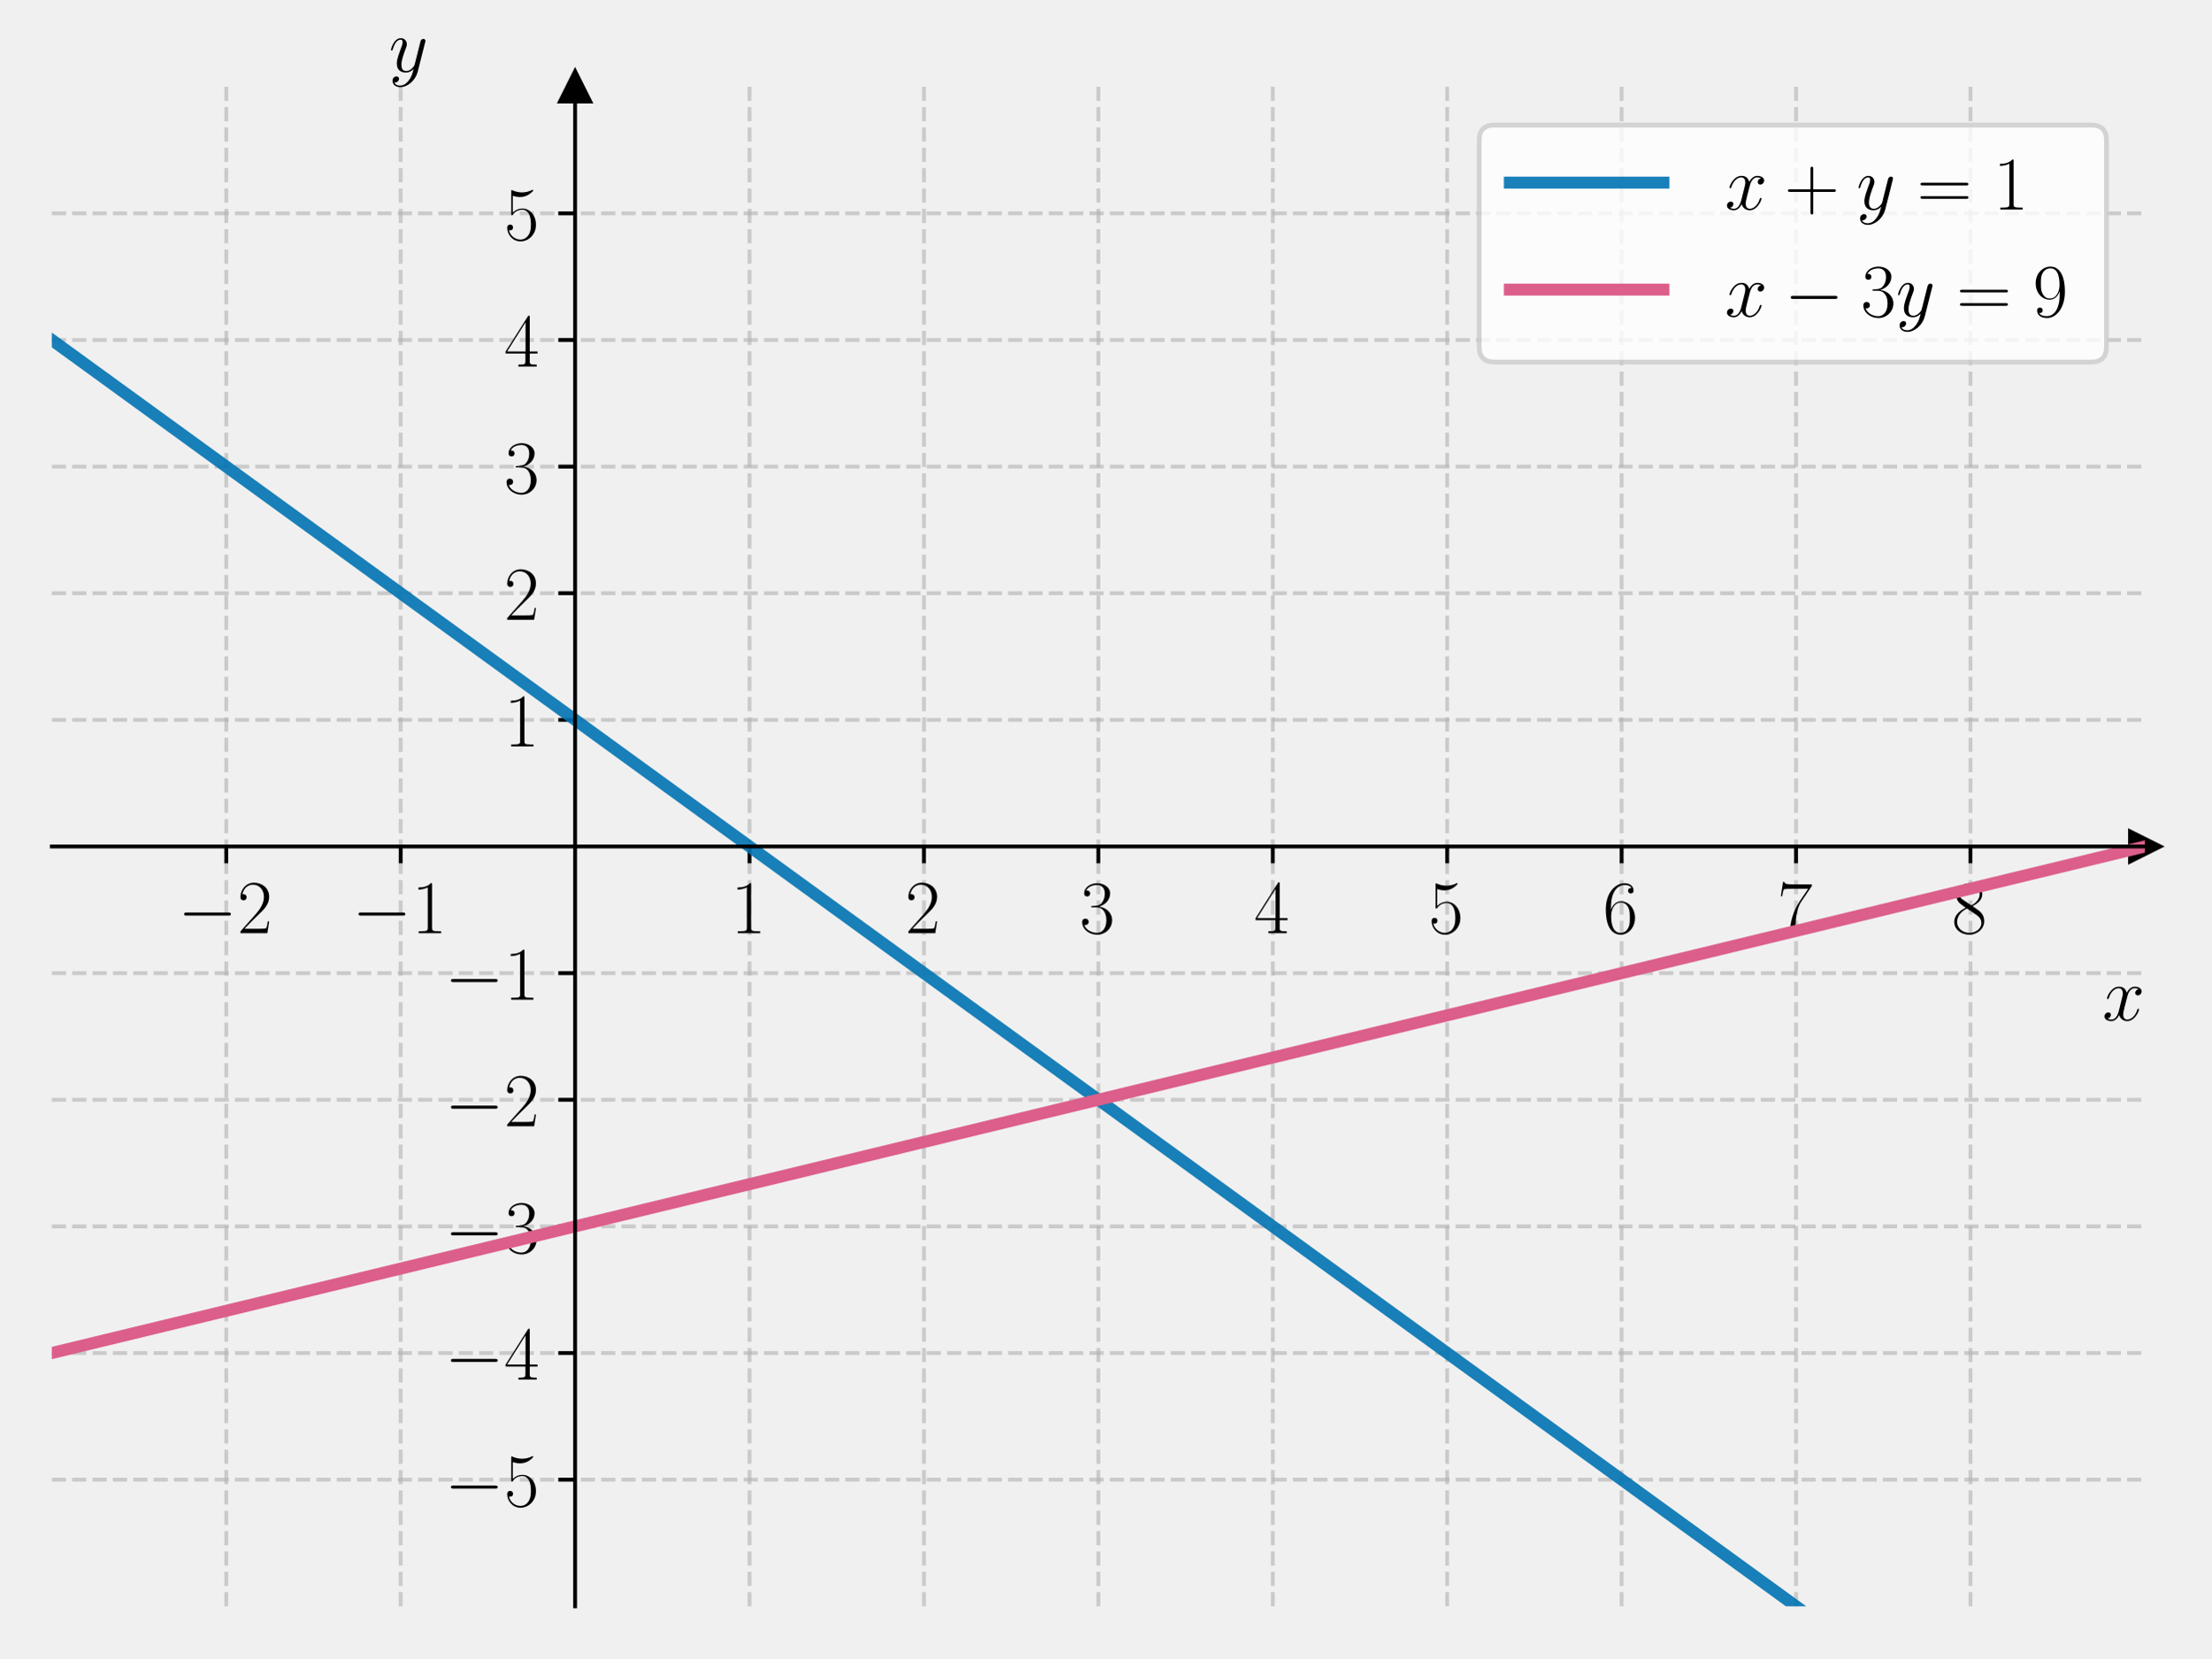
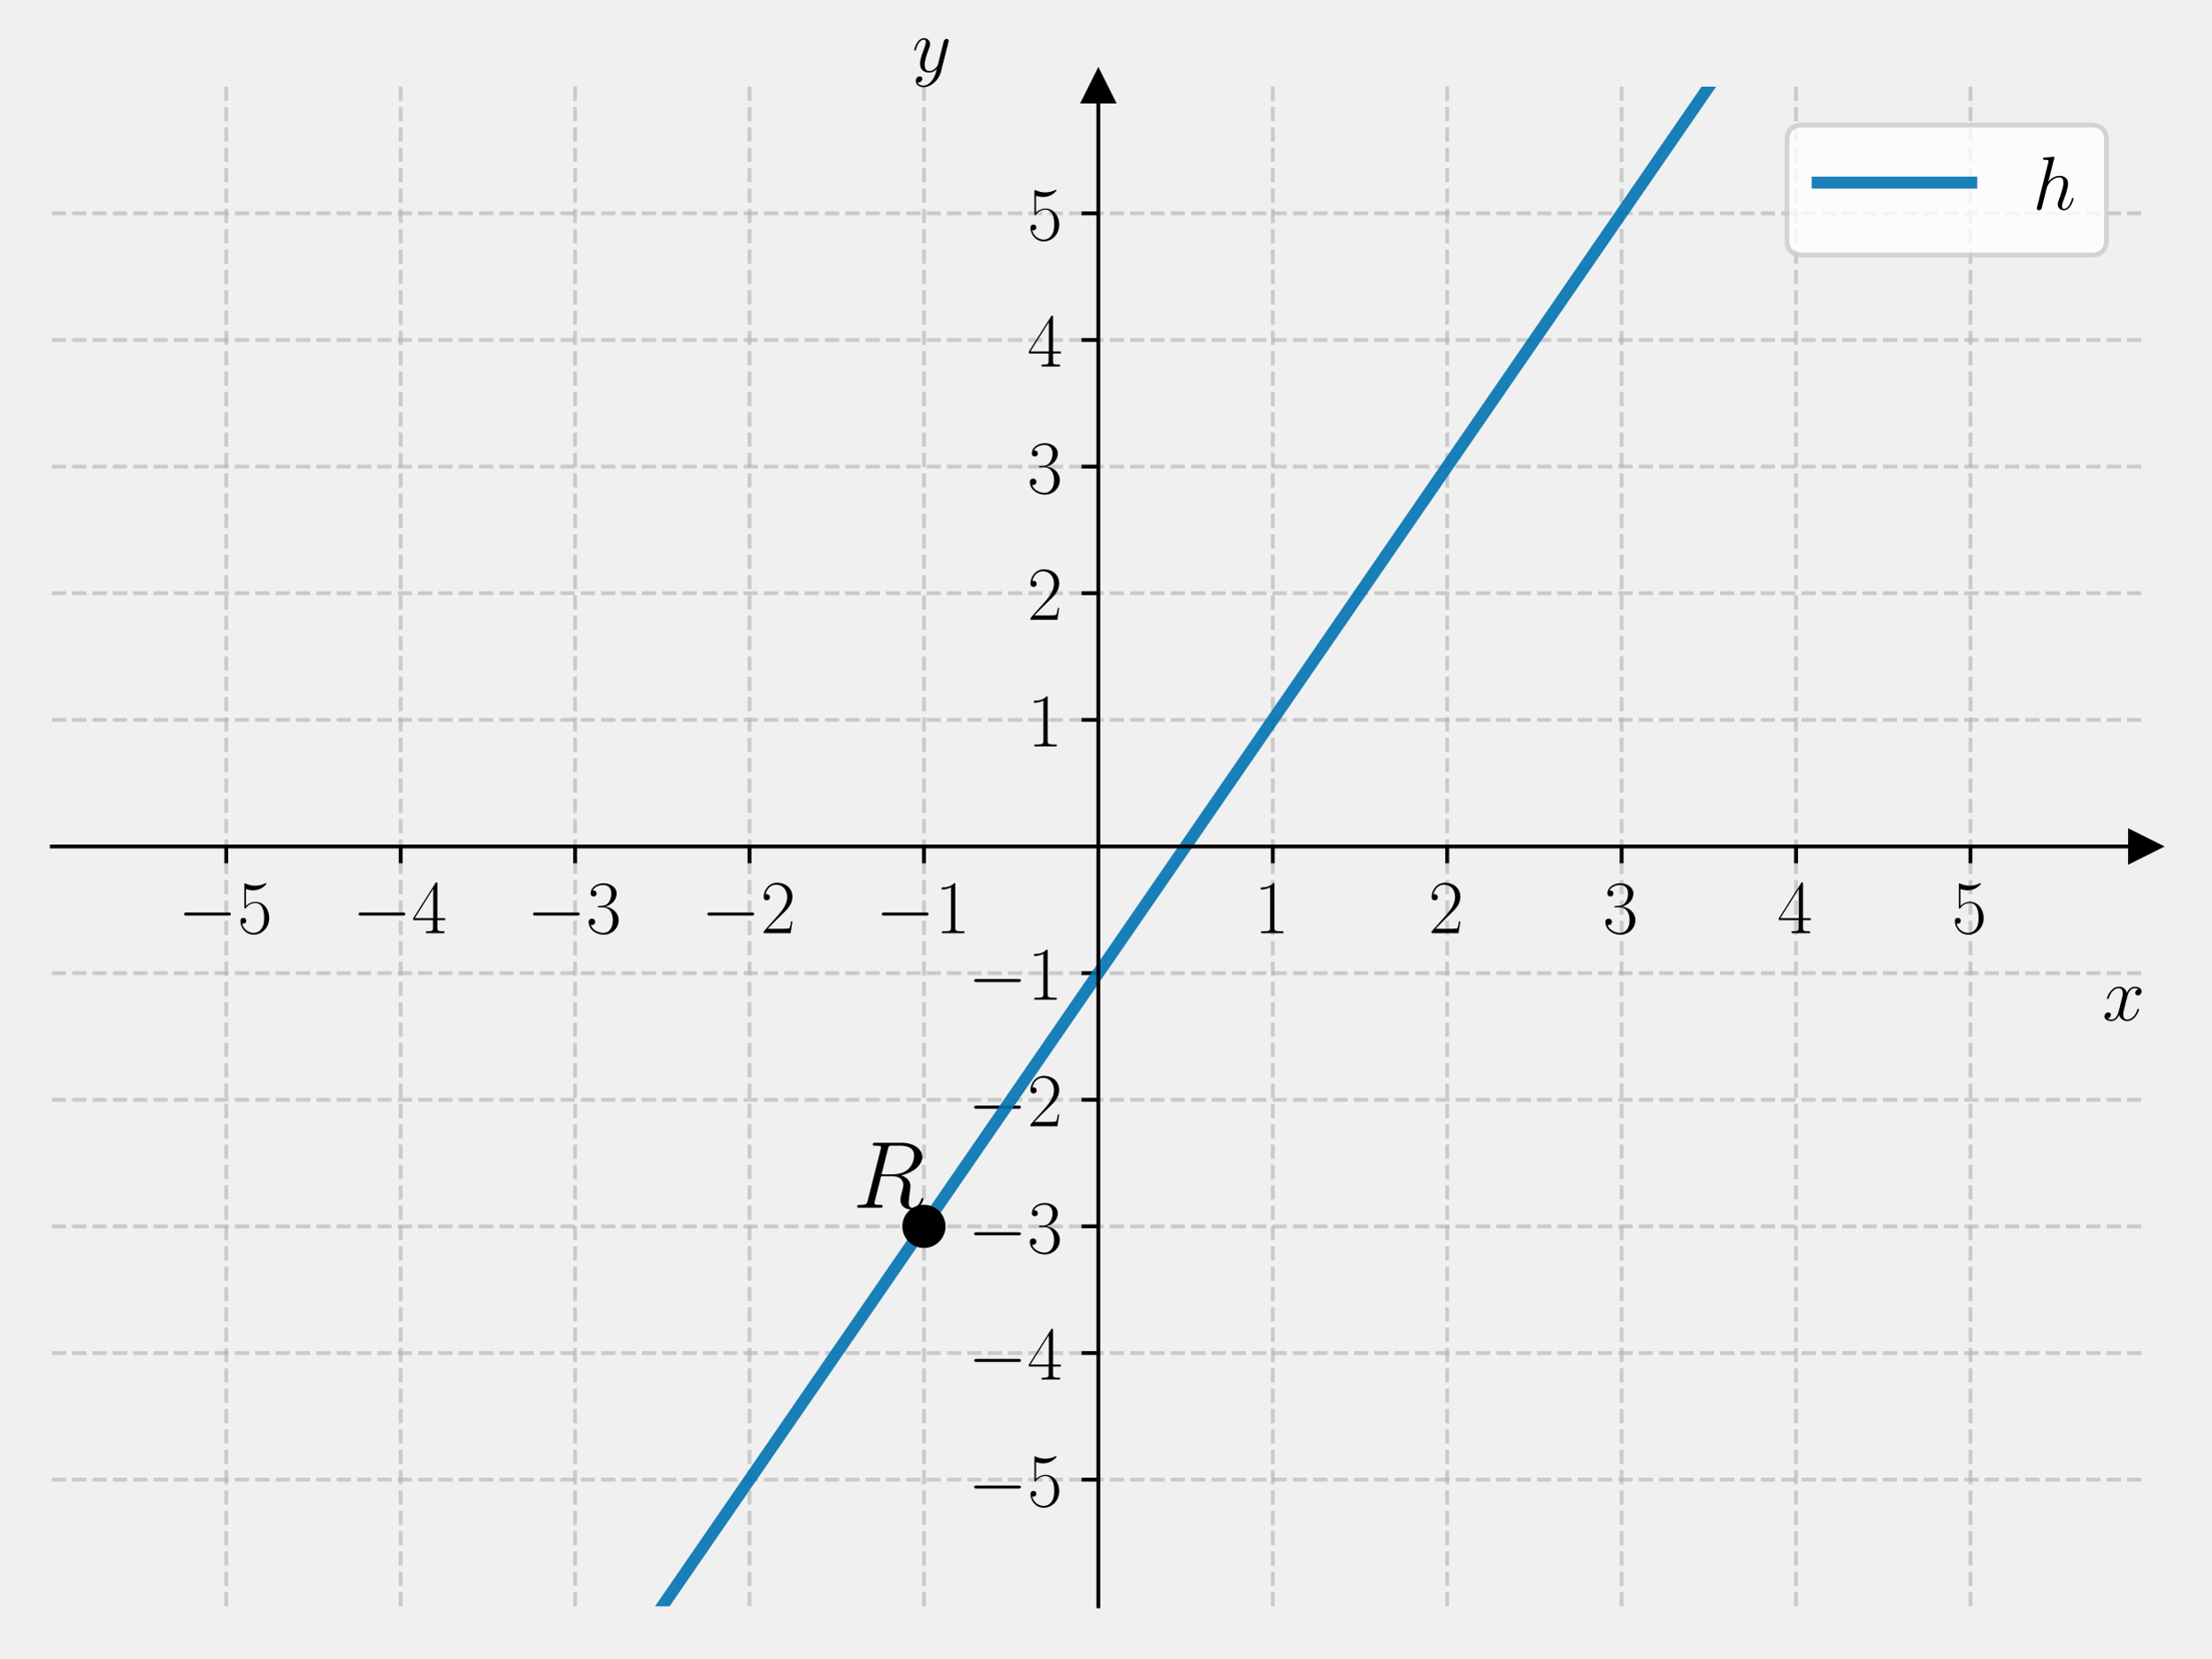
<svg xmlns="http://www.w3.org/2000/svg" xmlns:xlink="http://www.w3.org/1999/xlink" width="460.8pt" height="345.6pt" viewBox="0 0 460.8 345.6" version="1.1">
  <defs>
    <style type="text/css">*{stroke-linejoin: round; stroke-linecap: butt}</style>
  </defs>
  <g id="figure_1">
    <g id="patch_1">
      <path d="M 0 345.6  L 460.8 345.6  L 460.8 0  L 0 0  L 0 345.6  z " style="fill: none" />
    </g>
    <g id="axes_1">
      <g id="patch_2">
        <path d="M 10.8 334.8  L 447 334.8  L 447 18.065  L 10.8 18.065  L 10.8 334.8  z " style="fill: none" />
      </g>
      <g id="matplotlib.axis_1">
        <g id="xtick_1">
          <g id="line2d_1">
-             <path d="M 47.15 334.8  L 47.15 18.065  " clip-path="url(#pd1f5a48c74)" style="fill: none; stroke-dasharray: 2.96,1.28; stroke-dashoffset: 0; stroke: #b0b0b0; stroke-opacity: 0.6; stroke-width: 0.8" />
+             <path d="M 47.15 334.8  L 47.15 18.065  " clip-path="url(#p7fa65bf3b3)" style="fill: none; stroke-dasharray: 2.96,1.28; stroke-dashoffset: 0; stroke: #b0b0b0; stroke-opacity: 0.6; stroke-width: 0.8" />
          </g>
          <g id="line2d_2">
            <defs>
-               <path id="mcb38fe1ba0" d="M 0 0  L 0 3.5  " style="stroke: #000000; stroke-width: 0.8" />
+               <path id="meefd24b028" d="M 0 0  L 0 3.5  " style="stroke: #000000; stroke-width: 0.8" />
            </defs>
            <g>
-               <use xlink:href="#mcb38fe1ba0" x="47.15" y="176.432" style="stroke: #000000; stroke-width: 0.8" />
+               <use xlink:href="#meefd24b028" x="47.15" y="176.432" style="stroke: #000000; stroke-width: 0.8" />
            </g>
          </g>
          <g id="text_1">
            <g transform="translate(37.04901 194.5019) scale(0.16 -0.16)">
              <defs>
                <path id="CMSY10-0" d="M 4218 1472  C 4326 1472 4442 1472 4442 1600  C 4442 1728 4326 1728 4218 1728  L 755 1728  C 646 1728 531 1728 531 1600  C 531 1472 646 1472 755 1472  L 4218 1472  z " transform="scale(0.015625)" />
-                 <path id="CMR17-32" d="M 2669 989  L 2554 989  C 2490 536 2438 459 2413 420  C 2381 369 1920 369 1830 369  L 602 369  C 832 619 1280 1072 1824 1597  C 2214 1967 2669 2402 2669 3035  C 2669 3790 2067 4224 1395 4224  C 691 4224 262 3604 262 3030  C 262 2780 448 2748 525 2748  C 589 2748 781 2787 781 3010  C 781 3207 614 3264 525 3264  C 486 3264 448 3258 422 3245  C 544 3790 915 4058 1306 4058  C 1862 4058 2227 3617 2227 3035  C 2227 2479 1901 2000 1536 1584  L 262 146  L 262 0  L 2515 0  L 2669 989  z " transform="scale(0.015625)" />
+                 <path id="CMR17-35" d="M 730 3692  C 794 3666 1056 3584 1325 3584  C 1920 3584 2246 3911 2432 4100  C 2432 4157 2432 4192 2394 4192  C 2387 4192 2374 4192 2323 4163  C 2099 4058 1837 3973 1517 3973  C 1325 3973 1037 3999 723 4139  C 653 4171 640 4171 634 4171  C 602 4171 595 4164 595 4037  L 595 2203  C 595 2089 595 2057 659 2057  C 691 2057 704 2070 736 2114  C 941 2401 1222 2522 1542 2522  C 1766 2522 2246 2382 2246 1289  C 2246 1085 2246 715 2054 421  C 1894 159 1645 25 1370 25  C 947 25 518 320 403 814  C 429 807 480 795 506 795  C 589 795 749 840 749 1038  C 749 1210 627 1280 506 1280  C 358 1280 262 1190 262 1011  C 262 454 704 -128 1382 -128  C 2042 -128 2669 440 2669 1264  C 2669 2030 2170 2624 1549 2624  C 1222 2624 947 2503 730 2274  L 730 3692  z " transform="scale(0.015625)" />
              </defs>
              <use xlink:href="#CMSY10-0" transform="scale(0.996264)" />
-               <use xlink:href="#CMR17-32" transform="translate(77.48747 0) scale(0.996264)" />
+               <use xlink:href="#CMR17-35" transform="translate(77.48747 0) scale(0.996264)" />
            </g>
          </g>
        </g>
        <g id="xtick_2">
          <g id="line2d_3">
-             <path d="M 83.5 334.8  L 83.5 18.065  " clip-path="url(#pd1f5a48c74)" style="fill: none; stroke-dasharray: 2.96,1.28; stroke-dashoffset: 0; stroke: #b0b0b0; stroke-opacity: 0.6; stroke-width: 0.8" />
+             <path d="M 83.5 334.8  L 83.5 18.065  " clip-path="url(#p7fa65bf3b3)" style="fill: none; stroke-dasharray: 2.96,1.28; stroke-dashoffset: 0; stroke: #b0b0b0; stroke-opacity: 0.6; stroke-width: 0.8" />
          </g>
          <g id="line2d_4">
            <g>
-               <use xlink:href="#mcb38fe1ba0" x="83.5" y="176.432" style="stroke: #000000; stroke-width: 0.8" />
+               <use xlink:href="#meefd24b028" x="83.5" y="176.432" style="stroke: #000000; stroke-width: 0.8" />
            </g>
          </g>
          <g id="text_2">
            <g transform="translate(73.39901 194.5019) scale(0.16 -0.16)">
              <defs>
-                 <path id="CMR17-31" d="M 1702 4058  C 1702 4192 1696 4192 1606 4192  C 1357 3916 979 3827 621 3827  C 602 3827 570 3827 563 3808  C 557 3795 557 3782 557 3648  C 755 3648 1088 3686 1344 3839  L 1344 461  C 1344 236 1331 160 781 160  L 589 160  L 589 0  C 896 0 1216 0 1523 0  C 1830 0 2150 0 2458 0  L 2458 160  L 2266 160  C 1715 160 1702 230 1702 458  L 1702 4058  z " transform="scale(0.015625)" />
+                 <path id="CMR17-34" d="M 2150 4122  C 2150 4256 2144 4256 2029 4256  L 128 1254  L 128 1088  L 1779 1088  L 1779 457  C 1779 224 1766 160 1318 160  L 1197 160  L 1197 0  C 1402 0 1747 0 1965 0  C 2182 0 2528 0 2733 0  L 2733 160  L 2611 160  C 2163 160 2150 224 2150 457  L 2150 1088  L 2803 1088  L 2803 1254  L 2150 1254  L 2150 4122  z M 1798 3703  L 1798 1254  L 256 1254  L 1798 3703  z " transform="scale(0.015625)" />
              </defs>
              <use xlink:href="#CMSY10-0" transform="scale(0.996264)" />
-               <use xlink:href="#CMR17-31" transform="translate(77.48747 0) scale(0.996264)" />
+               <use xlink:href="#CMR17-34" transform="translate(77.48747 0) scale(0.996264)" />
            </g>
          </g>
        </g>
        <g id="xtick_3">
          <g id="line2d_5">
-             <path d="M 156.2 334.8  L 156.2 18.065  " clip-path="url(#pd1f5a48c74)" style="fill: none; stroke-dasharray: 2.96,1.28; stroke-dashoffset: 0; stroke: #b0b0b0; stroke-opacity: 0.6; stroke-width: 0.8" />
+             <path d="M 119.85 334.8  L 119.85 18.065  " clip-path="url(#p7fa65bf3b3)" style="fill: none; stroke-dasharray: 2.96,1.28; stroke-dashoffset: 0; stroke: #b0b0b0; stroke-opacity: 0.6; stroke-width: 0.8" />
          </g>
          <g id="line2d_6">
            <g>
-               <use xlink:href="#mcb38fe1ba0" x="156.2" y="176.432" style="stroke: #000000; stroke-width: 0.8" />
+               <use xlink:href="#meefd24b028" x="119.85" y="176.432" style="stroke: #000000; stroke-width: 0.8" />
            </g>
          </g>
          <g id="text_3">
-             <g transform="translate(152.298 194.5019) scale(0.16 -0.16)">
-               <use xlink:href="#CMR17-31" transform="scale(0.996264)" />
-             </g>
-           </g>
-         </g>
-         <g id="xtick_4">
-           <g id="line2d_7">
-             <path d="M 192.55 334.8  L 192.55 18.065  " clip-path="url(#pd1f5a48c74)" style="fill: none; stroke-dasharray: 2.96,1.28; stroke-dashoffset: 0; stroke: #b0b0b0; stroke-opacity: 0.6; stroke-width: 0.8" />
-           </g>
-           <g id="line2d_8">
-             <g>
-               <use xlink:href="#mcb38fe1ba0" x="192.55" y="176.432" style="stroke: #000000; stroke-width: 0.8" />
-             </g>
-           </g>
-           <g id="text_4">
-             <g transform="translate(188.648 194.5019) scale(0.16 -0.16)">
-               <use xlink:href="#CMR17-32" transform="scale(0.996264)" />
-             </g>
-           </g>
-         </g>
-         <g id="xtick_5">
-           <g id="line2d_9">
-             <path d="M 228.9 334.8  L 228.9 18.065  " clip-path="url(#pd1f5a48c74)" style="fill: none; stroke-dasharray: 2.96,1.28; stroke-dashoffset: 0; stroke: #b0b0b0; stroke-opacity: 0.6; stroke-width: 0.8" />
-           </g>
-           <g id="line2d_10">
-             <g>
-               <use xlink:href="#mcb38fe1ba0" x="228.9" y="176.432" style="stroke: #000000; stroke-width: 0.8" />
-             </g>
-           </g>
-           <g id="text_5">
-             <g transform="translate(224.998 194.5019) scale(0.16 -0.16)">
+             <g transform="translate(109.749 194.5019) scale(0.16 -0.16)">
              <defs>
                <path id="CMR17-33" d="M 1414 2157  C 1984 2157 2234 1662 2234 1090  C 2234 320 1824 25 1453 25  C 1114 25 563 194 390 693  C 422 680 454 680 486 680  C 640 680 755 782 755 948  C 755 1133 614 1216 486 1216  C 378 1216 211 1165 211 926  C 211 335 787 -128 1466 -128  C 2176 -128 2720 430 2720 1085  C 2720 1707 2208 2157 1600 2227  C 2086 2328 2554 2756 2554 3329  C 2554 3820 2048 4179 1472 4179  C 890 4179 378 3829 378 3329  C 378 3110 544 3072 627 3072  C 762 3072 877 3155 877 3321  C 877 3486 762 3569 627 3569  C 602 3569 570 3569 544 3557  C 730 3959 1235 4032 1459 4032  C 1683 4032 2106 3925 2106 3320  C 2106 3143 2080 2828 1862 2550  C 1670 2304 1453 2304 1242 2284  C 1210 2284 1062 2269 1037 2269  C 992 2263 966 2257 966 2208  C 966 2163 973 2157 1101 2157  L 1414 2157  z " transform="scale(0.015625)" />
              </defs>
-               <use xlink:href="#CMR17-33" transform="scale(0.996264)" />
+               <use xlink:href="#CMSY10-0" transform="scale(0.996264)" />
+               <use xlink:href="#CMR17-33" transform="translate(77.48747 0) scale(0.996264)" />
+             </g>
+           </g>
+         </g>
+         <g id="xtick_4">
+           <g id="line2d_7">
+             <path d="M 156.2 334.8  L 156.2 18.065  " clip-path="url(#p7fa65bf3b3)" style="fill: none; stroke-dasharray: 2.96,1.28; stroke-dashoffset: 0; stroke: #b0b0b0; stroke-opacity: 0.6; stroke-width: 0.8" />
+           </g>
+           <g id="line2d_8">
+             <g>
+               <use xlink:href="#meefd24b028" x="156.2" y="176.432" style="stroke: #000000; stroke-width: 0.8" />
+             </g>
+           </g>
+           <g id="text_4">
+             <g transform="translate(146.099 194.5019) scale(0.16 -0.16)">
+               <defs>
+                 <path id="CMR17-32" d="M 2669 989  L 2554 989  C 2490 536 2438 459 2413 420  C 2381 369 1920 369 1830 369  L 602 369  C 832 619 1280 1072 1824 1597  C 2214 1967 2669 2402 2669 3035  C 2669 3790 2067 4224 1395 4224  C 691 4224 262 3604 262 3030  C 262 2780 448 2748 525 2748  C 589 2748 781 2787 781 3010  C 781 3207 614 3264 525 3264  C 486 3264 448 3258 422 3245  C 544 3790 915 4058 1306 4058  C 1862 4058 2227 3617 2227 3035  C 2227 2479 1901 2000 1536 1584  L 262 146  L 262 0  L 2515 0  L 2669 989  z " transform="scale(0.015625)" />
+               </defs>
+               <use xlink:href="#CMSY10-0" transform="scale(0.996264)" />
+               <use xlink:href="#CMR17-32" transform="translate(77.48747 0) scale(0.996264)" />
+             </g>
+           </g>
+         </g>
+         <g id="xtick_5">
+           <g id="line2d_9">
+             <path d="M 192.55 334.8  L 192.55 18.065  " clip-path="url(#p7fa65bf3b3)" style="fill: none; stroke-dasharray: 2.96,1.28; stroke-dashoffset: 0; stroke: #b0b0b0; stroke-opacity: 0.6; stroke-width: 0.8" />
+           </g>
+           <g id="line2d_10">
+             <g>
+               <use xlink:href="#meefd24b028" x="192.55" y="176.432" style="stroke: #000000; stroke-width: 0.8" />
+             </g>
+           </g>
+           <g id="text_5">
+             <g transform="translate(182.449 194.5019) scale(0.16 -0.16)">
+               <defs>
+                 <path id="CMR17-31" d="M 1702 4058  C 1702 4192 1696 4192 1606 4192  C 1357 3916 979 3827 621 3827  C 602 3827 570 3827 563 3808  C 557 3795 557 3782 557 3648  C 755 3648 1088 3686 1344 3839  L 1344 461  C 1344 236 1331 160 781 160  L 589 160  L 589 0  C 896 0 1216 0 1523 0  C 1830 0 2150 0 2458 0  L 2458 160  L 2266 160  C 1715 160 1702 230 1702 458  L 1702 4058  z " transform="scale(0.015625)" />
+               </defs>
+               <use xlink:href="#CMSY10-0" transform="scale(0.996264)" />
+               <use xlink:href="#CMR17-31" transform="translate(77.48747 0) scale(0.996264)" />
            </g>
          </g>
        </g>
        <g id="xtick_6">
          <g id="line2d_11">
-             <path d="M 265.25 334.8  L 265.25 18.065  " clip-path="url(#pd1f5a48c74)" style="fill: none; stroke-dasharray: 2.96,1.28; stroke-dashoffset: 0; stroke: #b0b0b0; stroke-opacity: 0.6; stroke-width: 0.8" />
+             <path d="M 265.25 334.8  L 265.25 18.065  " clip-path="url(#p7fa65bf3b3)" style="fill: none; stroke-dasharray: 2.96,1.28; stroke-dashoffset: 0; stroke: #b0b0b0; stroke-opacity: 0.6; stroke-width: 0.8" />
          </g>
          <g id="line2d_12">
            <g>
-               <use xlink:href="#mcb38fe1ba0" x="265.25" y="176.432" style="stroke: #000000; stroke-width: 0.8" />
+               <use xlink:href="#meefd24b028" x="265.25" y="176.432" style="stroke: #000000; stroke-width: 0.8" />
            </g>
          </g>
          <g id="text_6">
            <g transform="translate(261.348 194.5019) scale(0.16 -0.16)">
-               <defs>
-                 <path id="CMR17-34" d="M 2150 4122  C 2150 4256 2144 4256 2029 4256  L 128 1254  L 128 1088  L 1779 1088  L 1779 457  C 1779 224 1766 160 1318 160  L 1197 160  L 1197 0  C 1402 0 1747 0 1965 0  C 2182 0 2528 0 2733 0  L 2733 160  L 2611 160  C 2163 160 2150 224 2150 457  L 2150 1088  L 2803 1088  L 2803 1254  L 2150 1254  L 2150 4122  z M 1798 3703  L 1798 1254  L 256 1254  L 1798 3703  z " transform="scale(0.015625)" />
-               </defs>
-               <use xlink:href="#CMR17-34" transform="scale(0.996264)" />
+               <use xlink:href="#CMR17-31" transform="scale(0.996264)" />
            </g>
          </g>
        </g>
        <g id="xtick_7">
          <g id="line2d_13">
-             <path d="M 301.6 334.8  L 301.6 18.065  " clip-path="url(#pd1f5a48c74)" style="fill: none; stroke-dasharray: 2.96,1.28; stroke-dashoffset: 0; stroke: #b0b0b0; stroke-opacity: 0.6; stroke-width: 0.8" />
+             <path d="M 301.6 334.8  L 301.6 18.065  " clip-path="url(#p7fa65bf3b3)" style="fill: none; stroke-dasharray: 2.96,1.28; stroke-dashoffset: 0; stroke: #b0b0b0; stroke-opacity: 0.6; stroke-width: 0.8" />
          </g>
          <g id="line2d_14">
            <g>
-               <use xlink:href="#mcb38fe1ba0" x="301.6" y="176.432" style="stroke: #000000; stroke-width: 0.8" />
+               <use xlink:href="#meefd24b028" x="301.6" y="176.432" style="stroke: #000000; stroke-width: 0.8" />
            </g>
          </g>
          <g id="text_7">
            <g transform="translate(297.698 194.5019) scale(0.16 -0.16)">
-               <defs>
-                 <path id="CMR17-35" d="M 730 3692  C 794 3666 1056 3584 1325 3584  C 1920 3584 2246 3911 2432 4100  C 2432 4157 2432 4192 2394 4192  C 2387 4192 2374 4192 2323 4163  C 2099 4058 1837 3973 1517 3973  C 1325 3973 1037 3999 723 4139  C 653 4171 640 4171 634 4171  C 602 4171 595 4164 595 4037  L 595 2203  C 595 2089 595 2057 659 2057  C 691 2057 704 2070 736 2114  C 941 2401 1222 2522 1542 2522  C 1766 2522 2246 2382 2246 1289  C 2246 1085 2246 715 2054 421  C 1894 159 1645 25 1370 25  C 947 25 518 320 403 814  C 429 807 480 795 506 795  C 589 795 749 840 749 1038  C 749 1210 627 1280 506 1280  C 358 1280 262 1190 262 1011  C 262 454 704 -128 1382 -128  C 2042 -128 2669 440 2669 1264  C 2669 2030 2170 2624 1549 2624  C 1222 2624 947 2503 730 2274  L 730 3692  z " transform="scale(0.015625)" />
-               </defs>
-               <use xlink:href="#CMR17-35" transform="scale(0.996264)" />
+               <use xlink:href="#CMR17-32" transform="scale(0.996264)" />
            </g>
          </g>
        </g>
        <g id="xtick_8">
          <g id="line2d_15">
-             <path d="M 337.95 334.8  L 337.95 18.065  " clip-path="url(#pd1f5a48c74)" style="fill: none; stroke-dasharray: 2.96,1.28; stroke-dashoffset: 0; stroke: #b0b0b0; stroke-opacity: 0.6; stroke-width: 0.8" />
+             <path d="M 337.95 334.8  L 337.95 18.065  " clip-path="url(#p7fa65bf3b3)" style="fill: none; stroke-dasharray: 2.96,1.28; stroke-dashoffset: 0; stroke: #b0b0b0; stroke-opacity: 0.6; stroke-width: 0.8" />
          </g>
          <g id="line2d_16">
            <g>
-               <use xlink:href="#mcb38fe1ba0" x="337.95" y="176.432" style="stroke: #000000; stroke-width: 0.8" />
+               <use xlink:href="#meefd24b028" x="337.95" y="176.432" style="stroke: #000000; stroke-width: 0.8" />
            </g>
          </g>
          <g id="text_8">
            <g transform="translate(334.048 194.5019) scale(0.16 -0.16)">
-               <defs>
-                 <path id="CMR17-36" d="M 678 2176  C 678 3690 1395 4032 1811 4032  C 1946 4032 2272 4009 2400 3776  C 2298 3776 2106 3776 2106 3553  C 2106 3381 2246 3323 2336 3323  C 2394 3323 2566 3348 2566 3560  C 2566 3954 2246 4179 1805 4179  C 1043 4179 243 3390 243 1984  C 243 253 966 -128 1478 -128  C 2099 -128 2688 427 2688 1283  C 2688 2081 2170 2662 1517 2662  C 1126 2662 838 2407 678 1960  L 678 2176  z M 1478 25  C 691 25 691 1200 691 1436  C 691 1896 909 2560 1504 2560  C 1613 2560 1926 2560 2138 2120  C 2253 1870 2253 1609 2253 1289  C 2253 944 2253 690 2118 434  C 1978 171 1773 25 1478 25  z " transform="scale(0.015625)" />
-               </defs>
-               <use xlink:href="#CMR17-36" transform="scale(0.996264)" />
+               <use xlink:href="#CMR17-33" transform="scale(0.996264)" />
            </g>
          </g>
        </g>
        <g id="xtick_9">
          <g id="line2d_17">
-             <path d="M 374.3 334.8  L 374.3 18.065  " clip-path="url(#pd1f5a48c74)" style="fill: none; stroke-dasharray: 2.96,1.28; stroke-dashoffset: 0; stroke: #b0b0b0; stroke-opacity: 0.6; stroke-width: 0.8" />
+             <path d="M 374.3 334.8  L 374.3 18.065  " clip-path="url(#p7fa65bf3b3)" style="fill: none; stroke-dasharray: 2.96,1.28; stroke-dashoffset: 0; stroke: #b0b0b0; stroke-opacity: 0.6; stroke-width: 0.8" />
          </g>
          <g id="line2d_18">
            <g>
-               <use xlink:href="#mcb38fe1ba0" x="374.3" y="176.432" style="stroke: #000000; stroke-width: 0.8" />
+               <use xlink:href="#meefd24b028" x="374.3" y="176.432" style="stroke: #000000; stroke-width: 0.8" />
            </g>
          </g>
          <g id="text_9">
            <g transform="translate(370.398 194.5019) scale(0.16 -0.16)">
-               <defs>
-                 <path id="CMR17-37" d="M 2886 3941  L 2886 4081  L 1382 4081  C 634 4081 621 4165 595 4288  L 480 4288  L 294 3094  L 410 3094  C 429 3215 474 3540 550 3661  C 589 3712 1062 3712 1171 3712  L 2579 3712  L 1869 2661  C 1395 1954 1069 999 1069 165  C 1069 89 1069 -128 1299 -128  C 1530 -128 1530 89 1530 171  L 1530 465  C 1530 1508 1709 2196 2003 2636  L 2886 3941  z " transform="scale(0.015625)" />
-               </defs>
-               <use xlink:href="#CMR17-37" transform="scale(0.996264)" />
+               <use xlink:href="#CMR17-34" transform="scale(0.996264)" />
            </g>
          </g>
        </g>
        <g id="xtick_10">
          <g id="line2d_19">
-             <path d="M 410.65 334.8  L 410.65 18.065  " clip-path="url(#pd1f5a48c74)" style="fill: none; stroke-dasharray: 2.96,1.28; stroke-dashoffset: 0; stroke: #b0b0b0; stroke-opacity: 0.6; stroke-width: 0.8" />
+             <path d="M 410.65 334.8  L 410.65 18.065  " clip-path="url(#p7fa65bf3b3)" style="fill: none; stroke-dasharray: 2.96,1.28; stroke-dashoffset: 0; stroke: #b0b0b0; stroke-opacity: 0.6; stroke-width: 0.8" />
          </g>
          <g id="line2d_20">
            <g>
-               <use xlink:href="#mcb38fe1ba0" x="410.65" y="176.432" style="stroke: #000000; stroke-width: 0.8" />
+               <use xlink:href="#meefd24b028" x="410.65" y="176.432" style="stroke: #000000; stroke-width: 0.8" />
            </g>
          </g>
          <g id="text_10">
            <g transform="translate(406.748 194.5019) scale(0.16 -0.16)">
-               <defs>
-                 <path id="CMR17-38" d="M 1741 2264  C 2144 2467 2554 2773 2554 3263  C 2554 3841 1990 4179 1472 4179  C 890 4179 378 3759 378 3180  C 378 3021 416 2747 666 2505  C 730 2442 998 2251 1171 2130  C 883 1983 211 1634 211 934  C 211 279 838 -128 1459 -128  C 2144 -128 2720 362 2720 1010  C 2720 1590 2330 1857 2074 2029  L 1741 2264  z M 902 2822  C 851 2854 595 3051 595 3351  C 595 3739 998 4032 1459 4032  C 1965 4032 2336 3676 2336 3262  C 2336 2669 1670 2331 1638 2331  C 1632 2331 1626 2331 1574 2370  L 902 2822  z M 2080 1519  C 2176 1449 2483 1240 2483 851  C 2483 381 2010 25 1472 25  C 890 25 448 438 448 940  C 448 1443 838 1862 1280 2060  L 2080 1519  z " transform="scale(0.015625)" />
-               </defs>
-               <use xlink:href="#CMR17-38" transform="scale(0.996264)" />
+               <use xlink:href="#CMR17-35" transform="scale(0.996264)" />
            </g>
          </g>
        </g>
        <g id="text_11">
          <g transform="translate(438.1306 212.6709) scale(0.16 -0.16)">
            <defs>
              <path id="CMMI12-78" d="M 3034 2606  C 2829 2567 2752 2414 2752 2293  C 2752 2139 2874 2088 2963 2088  C 3155 2088 3290 2254 3290 2427  C 3290 2695 2982 2816 2714 2816  C 2323 2816 2106 2433 2048 2312  C 1901 2816 1504 2816 1389 2816  C 736 2816 390 1980 390 1839  C 390 1814 416 1782 461 1782  C 512 1782 525 1820 538 1846  C 755 2555 1184 2689 1370 2689  C 1658 2689 1715 2420 1715 2267  C 1715 2127 1677 1980 1600 1673  L 1382 798  C 1286 415 1101 64 762 64  C 730 64 570 64 435 147  C 666 192 717 383 717 460  C 717 588 621 664 499 664  C 346 664 179 530 179 326  C 179 57 480 -64 755 -64  C 1062 -64 1280 179 1414 441  C 1517 64 1837 -64 2074 -64  C 2726 -64 3072 773 3072 913  C 3072 945 3046 971 3008 971  C 2950 971 2944 939 2925 888  C 2752 326 2381 64 2093 64  C 1869 64 1747 230 1747 492  C 1747 632 1773 734 1875 1156  L 2099 2024  C 2195 2408 2413 2689 2707 2689  C 2720 2689 2899 2689 3034 2606  z " transform="scale(0.015625)" />
            </defs>
            <use xlink:href="#CMMI12-78" transform="scale(0.996264)" />
          </g>
        </g>
      </g>
      <g id="matplotlib.axis_2">
        <g id="ytick_1">
          <g id="line2d_21">
-             <path d="M 10.8 308.405  L 447 308.405  " clip-path="url(#pd1f5a48c74)" style="fill: none; stroke-dasharray: 2.96,1.28; stroke-dashoffset: 0; stroke: #b0b0b0; stroke-opacity: 0.6; stroke-width: 0.8" />
+             <path d="M 10.8 308.405  L 447 308.405  " clip-path="url(#p7fa65bf3b3)" style="fill: none; stroke-dasharray: 2.96,1.28; stroke-dashoffset: 0; stroke: #b0b0b0; stroke-opacity: 0.6; stroke-width: 0.8" />
          </g>
          <g id="line2d_22">
            <defs>
-               <path id="mac65d767bd" d="M 0 0  L -3.5 0  " style="stroke: #000000; stroke-width: 0.8" />
+               <path id="m9a93f2ba8f" d="M 0 0  L -3.5 0  " style="stroke: #000000; stroke-width: 0.8" />
            </defs>
            <g>
-               <use xlink:href="#mac65d767bd" x="119.85" y="308.405" style="stroke: #000000; stroke-width: 0.8" />
+               <use xlink:href="#m9a93f2ba8f" x="228.9" y="308.405" style="stroke: #000000; stroke-width: 0.8" />
            </g>
          </g>
          <g id="text_12">
-             <g transform="translate(92.64802 313.9402) scale(0.16 -0.16)">
+             <g transform="translate(201.698 313.9402) scale(0.16 -0.16)">
              <use xlink:href="#CMSY10-0" transform="scale(0.996264)" />
              <use xlink:href="#CMR17-35" transform="translate(77.48747 0) scale(0.996264)" />
            </g>
          </g>
        </g>
        <g id="ytick_2">
          <g id="line2d_23">
-             <path d="M 10.8 282.011  L 447 282.011  " clip-path="url(#pd1f5a48c74)" style="fill: none; stroke-dasharray: 2.96,1.28; stroke-dashoffset: 0; stroke: #b0b0b0; stroke-opacity: 0.6; stroke-width: 0.8" />
+             <path d="M 10.8 282.011  L 447 282.011  " clip-path="url(#p7fa65bf3b3)" style="fill: none; stroke-dasharray: 2.96,1.28; stroke-dashoffset: 0; stroke: #b0b0b0; stroke-opacity: 0.6; stroke-width: 0.8" />
          </g>
          <g id="line2d_24">
            <g>
-               <use xlink:href="#mac65d767bd" x="119.85" y="282.011" style="stroke: #000000; stroke-width: 0.8" />
+               <use xlink:href="#m9a93f2ba8f" x="228.9" y="282.011" style="stroke: #000000; stroke-width: 0.8" />
            </g>
          </g>
          <g id="text_13">
-             <g transform="translate(92.64802 287.5455) scale(0.16 -0.16)">
+             <g transform="translate(201.698 287.5455) scale(0.16 -0.16)">
              <use xlink:href="#CMSY10-0" transform="scale(0.996264)" />
              <use xlink:href="#CMR17-34" transform="translate(77.48747 0) scale(0.996264)" />
            </g>
          </g>
        </g>
        <g id="ytick_3">
          <g id="line2d_25">
-             <path d="M 10.8 255.616  L 447 255.616  " clip-path="url(#pd1f5a48c74)" style="fill: none; stroke-dasharray: 2.96,1.28; stroke-dashoffset: 0; stroke: #b0b0b0; stroke-opacity: 0.6; stroke-width: 0.8" />
+             <path d="M 10.8 255.616  L 447 255.616  " clip-path="url(#p7fa65bf3b3)" style="fill: none; stroke-dasharray: 2.96,1.28; stroke-dashoffset: 0; stroke: #b0b0b0; stroke-opacity: 0.6; stroke-width: 0.8" />
          </g>
          <g id="line2d_26">
            <g>
-               <use xlink:href="#mac65d767bd" x="119.85" y="255.616" style="stroke: #000000; stroke-width: 0.8" />
+               <use xlink:href="#m9a93f2ba8f" x="228.9" y="255.616" style="stroke: #000000; stroke-width: 0.8" />
            </g>
          </g>
          <g id="text_14">
-             <g transform="translate(92.64802 261.1509) scale(0.16 -0.16)">
+             <g transform="translate(201.698 261.1509) scale(0.16 -0.16)">
              <use xlink:href="#CMSY10-0" transform="scale(0.996264)" />
              <use xlink:href="#CMR17-33" transform="translate(77.48747 0) scale(0.996264)" />
            </g>
          </g>
        </g>
        <g id="ytick_4">
          <g id="line2d_27">
-             <path d="M 10.8 229.222  L 447 229.222  " clip-path="url(#pd1f5a48c74)" style="fill: none; stroke-dasharray: 2.96,1.28; stroke-dashoffset: 0; stroke: #b0b0b0; stroke-opacity: 0.6; stroke-width: 0.8" />
+             <path d="M 10.8 229.222  L 447 229.222  " clip-path="url(#p7fa65bf3b3)" style="fill: none; stroke-dasharray: 2.96,1.28; stroke-dashoffset: 0; stroke: #b0b0b0; stroke-opacity: 0.6; stroke-width: 0.8" />
          </g>
          <g id="line2d_28">
            <g>
-               <use xlink:href="#mac65d767bd" x="119.85" y="229.222" style="stroke: #000000; stroke-width: 0.8" />
+               <use xlink:href="#m9a93f2ba8f" x="228.9" y="229.222" style="stroke: #000000; stroke-width: 0.8" />
            </g>
          </g>
          <g id="text_15">
-             <g transform="translate(92.64802 234.7563) scale(0.16 -0.16)">
+             <g transform="translate(201.698 234.7563) scale(0.16 -0.16)">
              <use xlink:href="#CMSY10-0" transform="scale(0.996264)" />
              <use xlink:href="#CMR17-32" transform="translate(77.48747 0) scale(0.996264)" />
            </g>
          </g>
        </g>
        <g id="ytick_5">
          <g id="line2d_29">
-             <path d="M 10.8 202.827  L 447 202.827  " clip-path="url(#pd1f5a48c74)" style="fill: none; stroke-dasharray: 2.96,1.28; stroke-dashoffset: 0; stroke: #b0b0b0; stroke-opacity: 0.6; stroke-width: 0.8" />
+             <path d="M 10.8 202.827  L 447 202.827  " clip-path="url(#p7fa65bf3b3)" style="fill: none; stroke-dasharray: 2.96,1.28; stroke-dashoffset: 0; stroke: #b0b0b0; stroke-opacity: 0.6; stroke-width: 0.8" />
          </g>
          <g id="line2d_30">
            <g>
-               <use xlink:href="#mac65d767bd" x="119.85" y="202.827" style="stroke: #000000; stroke-width: 0.8" />
+               <use xlink:href="#m9a93f2ba8f" x="228.9" y="202.827" style="stroke: #000000; stroke-width: 0.8" />
            </g>
          </g>
          <g id="text_16">
-             <g transform="translate(92.64802 208.3617) scale(0.16 -0.16)">
+             <g transform="translate(201.698 208.3617) scale(0.16 -0.16)">
              <use xlink:href="#CMSY10-0" transform="scale(0.996264)" />
              <use xlink:href="#CMR17-31" transform="translate(77.48747 0) scale(0.996264)" />
            </g>
          </g>
        </g>
        <g id="ytick_6">
          <g id="line2d_31">
-             <path d="M 10.8 150.038  L 447 150.038  " clip-path="url(#pd1f5a48c74)" style="fill: none; stroke-dasharray: 2.96,1.28; stroke-dashoffset: 0; stroke: #b0b0b0; stroke-opacity: 0.6; stroke-width: 0.8" />
+             <path d="M 10.8 150.038  L 447 150.038  " clip-path="url(#p7fa65bf3b3)" style="fill: none; stroke-dasharray: 2.96,1.28; stroke-dashoffset: 0; stroke: #b0b0b0; stroke-opacity: 0.6; stroke-width: 0.8" />
          </g>
          <g id="line2d_32">
            <g>
-               <use xlink:href="#mac65d767bd" x="119.85" y="150.038" style="stroke: #000000; stroke-width: 0.8" />
+               <use xlink:href="#m9a93f2ba8f" x="228.9" y="150.038" style="stroke: #000000; stroke-width: 0.8" />
            </g>
          </g>
          <g id="text_17">
-             <g transform="translate(105.046 155.5724) scale(0.16 -0.16)">
+             <g transform="translate(214.096 155.5724) scale(0.16 -0.16)">
              <use xlink:href="#CMR17-31" transform="scale(0.996264)" />
            </g>
          </g>
        </g>
        <g id="ytick_7">
          <g id="line2d_33">
-             <path d="M 10.8 123.643  L 447 123.643  " clip-path="url(#pd1f5a48c74)" style="fill: none; stroke-dasharray: 2.96,1.28; stroke-dashoffset: 0; stroke: #b0b0b0; stroke-opacity: 0.6; stroke-width: 0.8" />
+             <path d="M 10.8 123.643  L 447 123.643  " clip-path="url(#p7fa65bf3b3)" style="fill: none; stroke-dasharray: 2.96,1.28; stroke-dashoffset: 0; stroke: #b0b0b0; stroke-opacity: 0.6; stroke-width: 0.8" />
          </g>
          <g id="line2d_34">
            <g>
-               <use xlink:href="#mac65d767bd" x="119.85" y="123.643" style="stroke: #000000; stroke-width: 0.8" />
+               <use xlink:href="#m9a93f2ba8f" x="228.9" y="123.643" style="stroke: #000000; stroke-width: 0.8" />
            </g>
          </g>
          <g id="text_18">
-             <g transform="translate(105.046 129.1778) scale(0.16 -0.16)">
+             <g transform="translate(214.096 129.1778) scale(0.16 -0.16)">
              <use xlink:href="#CMR17-32" transform="scale(0.996264)" />
            </g>
          </g>
        </g>
        <g id="ytick_8">
          <g id="line2d_35">
-             <path d="M 10.8 97.248  L 447 97.248  " clip-path="url(#pd1f5a48c74)" style="fill: none; stroke-dasharray: 2.96,1.28; stroke-dashoffset: 0; stroke: #b0b0b0; stroke-opacity: 0.6; stroke-width: 0.8" />
+             <path d="M 10.8 97.248  L 447 97.248  " clip-path="url(#p7fa65bf3b3)" style="fill: none; stroke-dasharray: 2.96,1.28; stroke-dashoffset: 0; stroke: #b0b0b0; stroke-opacity: 0.6; stroke-width: 0.8" />
          </g>
          <g id="line2d_36">
            <g>
-               <use xlink:href="#mac65d767bd" x="119.85" y="97.248" style="stroke: #000000; stroke-width: 0.8" />
+               <use xlink:href="#m9a93f2ba8f" x="228.9" y="97.248" style="stroke: #000000; stroke-width: 0.8" />
            </g>
          </g>
          <g id="text_19">
-             <g transform="translate(105.046 102.7832) scale(0.16 -0.16)">
+             <g transform="translate(214.096 102.7832) scale(0.16 -0.16)">
              <use xlink:href="#CMR17-33" transform="scale(0.996264)" />
            </g>
          </g>
        </g>
        <g id="ytick_9">
          <g id="line2d_37">
-             <path d="M 10.8 70.854  L 447 70.854  " clip-path="url(#pd1f5a48c74)" style="fill: none; stroke-dasharray: 2.96,1.28; stroke-dashoffset: 0; stroke: #b0b0b0; stroke-opacity: 0.6; stroke-width: 0.8" />
+             <path d="M 10.8 70.854  L 447 70.854  " clip-path="url(#p7fa65bf3b3)" style="fill: none; stroke-dasharray: 2.96,1.28; stroke-dashoffset: 0; stroke: #b0b0b0; stroke-opacity: 0.6; stroke-width: 0.8" />
          </g>
          <g id="line2d_38">
            <g>
-               <use xlink:href="#mac65d767bd" x="119.85" y="70.854" style="stroke: #000000; stroke-width: 0.8" />
+               <use xlink:href="#m9a93f2ba8f" x="228.9" y="70.854" style="stroke: #000000; stroke-width: 0.8" />
            </g>
          </g>
          <g id="text_20">
-             <g transform="translate(105.046 76.38857) scale(0.16 -0.16)">
+             <g transform="translate(214.096 76.38857) scale(0.16 -0.16)">
              <use xlink:href="#CMR17-34" transform="scale(0.996264)" />
            </g>
          </g>
        </g>
        <g id="ytick_10">
          <g id="line2d_39">
-             <path d="M 10.8 44.459  L 447 44.459  " clip-path="url(#pd1f5a48c74)" style="fill: none; stroke-dasharray: 2.96,1.28; stroke-dashoffset: 0; stroke: #b0b0b0; stroke-opacity: 0.6; stroke-width: 0.8" />
+             <path d="M 10.8 44.459  L 447 44.459  " clip-path="url(#p7fa65bf3b3)" style="fill: none; stroke-dasharray: 2.96,1.28; stroke-dashoffset: 0; stroke: #b0b0b0; stroke-opacity: 0.6; stroke-width: 0.8" />
          </g>
          <g id="line2d_40">
            <g>
-               <use xlink:href="#mac65d767bd" x="119.85" y="44.459" style="stroke: #000000; stroke-width: 0.8" />
+               <use xlink:href="#m9a93f2ba8f" x="228.9" y="44.459" style="stroke: #000000; stroke-width: 0.8" />
            </g>
          </g>
          <g id="text_21">
-             <g transform="translate(105.046 49.99395) scale(0.16 -0.16)">
+             <g transform="translate(214.096 49.99395) scale(0.16 -0.16)">
              <use xlink:href="#CMR17-35" transform="scale(0.996264)" />
            </g>
          </g>
        </g>
        <g id="text_22">
-           <g transform="translate(81.03775 14.96506) scale(0.16 -0.16)">
+           <g transform="translate(190.0877 14.96506) scale(0.16 -0.16)">
            <defs>
              <path id="CMMI12-79" d="M 1683 -700  C 1510 -939 1261 -1152 947 -1152  C 870 -1152 563 -1152 467 -889  C 486 -895 518 -895 531 -895  C 723 -895 851 -729 851 -582  C 851 -435 730 -384 634 -384  C 531 -384 307 -458 307 -759  C 307 -1071 582 -1286 947 -1286  C 1587 -1286 2234 -700 2413 6  L 3040 2485  C 3046 2517 3059 2556 3059 2594  C 3059 2689 2982 2753 2886 2753  C 2829 2753 2694 2727 2643 2535  L 2170 658  C 2138 543 2138 530 2086 460  C 1958 281 1747 64 1440 64  C 1082 64 1050 415 1050 588  C 1050 952 1222 1443 1395 1903  C 1466 2088 1504 2178 1504 2305  C 1504 2574 1312 2816 998 2816  C 410 2816 173 1890 173 1839  C 173 1814 198 1782 243 1782  C 301 1782 307 1807 333 1897  C 486 2433 730 2689 979 2689  C 1037 2689 1146 2689 1146 2478  C 1146 2312 1075 2127 979 1884  C 666 1047 666 837 666 683  C 666 77 1101 -64 1421 -64  C 1606 -64 1837 -6 2061 230  L 2067 224  C 1971 -147 1907 -392 1683 -700  z " transform="scale(0.015625)" />
            </defs>
            <use xlink:href="#CMMI12-79" transform="scale(0.996264)" />
          </g>
        </g>
      </g>
      <g id="line2d_41">
        <defs>
-           <path id="m63f069f827" d="M 3 0  L -3 -3  L -3 3  z " style="stroke: #000000; stroke-linejoin: miter" />
+           <path id="mada9830cf3" d="M 3 0  L -3 -3  L -3 3  z " style="stroke: #000000; stroke-linejoin: miter" />
        </defs>
        <g>
-           <use xlink:href="#m63f069f827" x="447" y="176.432" style="stroke: #000000; stroke-linejoin: miter" />
+           <use xlink:href="#mada9830cf3" x="447" y="176.432" style="stroke: #000000; stroke-linejoin: miter" />
        </g>
      </g>
      <g id="line2d_42">
        <defs>
-           <path id="m29772384ca" d="M 0 -3  L -3 3  L 3 3  z " style="stroke: #000000; stroke-linejoin: miter" />
+           <path id="m2abb900e8a" d="M 0 -3  L -3 3  L 3 3  z " style="stroke: #000000; stroke-linejoin: miter" />
        </defs>
        <g>
-           <use xlink:href="#m29772384ca" x="119.85" y="18.065" style="stroke: #000000; stroke-linejoin: miter" />
+           <use xlink:href="#m2abb900e8a" x="228.9" y="18.065" style="stroke: #000000; stroke-linejoin: miter" />
        </g>
      </g>
      <g id="line2d_43">
-         <path d="M 10.8 70.854  L 390.551 346.6  L 390.551 346.6  " clip-path="url(#pd1f5a48c74)" style="fill: none; stroke: #0072b2; stroke-opacity: 0.9; stroke-width: 2.5; stroke-linecap: square" />
+         <path d="M 129.9 346.6  L 369.253 -1  L 369.253 -1  " clip-path="url(#p7fa65bf3b3)" style="fill: none; stroke: #0072b2; stroke-opacity: 0.9; stroke-width: 2.5; stroke-linecap: square" />
      </g>
      <g id="line2d_44">
-         <path d="M 10.8 282.011  L 447 176.432  L 447 176.432  " clip-path="url(#pd1f5a48c74)" style="fill: none; stroke: #dc5e8b; stroke-width: 2.5; stroke-linecap: square" />
+         <defs>
+           <path id="m92f89cd2e0" d="M 0 4  C 1.061 4 2.078 3.579 2.828 2.828  C 3.579 2.078 4 1.061 4 0  C 4 -1.061 3.579 -2.078 2.828 -2.828  C 2.078 -3.579 1.061 -4 0 -4  C -1.061 -4 -2.078 -3.579 -2.828 -2.828  C -3.579 -2.078 -4 -1.061 -4 0  C -4 1.061 -3.579 2.078 -2.828 2.828  C -2.078 3.579 -1.061 4 0 4  z " style="stroke: #000000" />
+         </defs>
+         <g clip-path="url(#p7fa65bf3b3)">
+           <use xlink:href="#m92f89cd2e0" x="192.55" y="255.616" style="stroke: #000000" />
+         </g>
      </g>
      <g id="patch_3">
-         <path d="M 119.85 334.8  L 119.85 18.065  " style="fill: none; stroke: #000000; stroke-width: 0.8; stroke-linejoin: miter; stroke-linecap: square" />
+         <path d="M 228.9 334.8  L 228.9 18.065  " style="fill: none; stroke: #000000; stroke-width: 0.8; stroke-linejoin: miter; stroke-linecap: square" />
      </g>
      <g id="patch_4">
        <path d="M 447 334.8  L 447 18.065  " style="fill: none" />
      </g>
      <g id="patch_5">
        <path d="M 10.8 176.432  L 447 176.432  " style="fill: none; stroke: #000000; stroke-width: 0.8; stroke-linejoin: miter; stroke-linecap: square" />
      </g>
      <g id="patch_6">
        <path d="M 10.8 18.065  L 447 18.065  " style="fill: none" />
      </g>
+       <g id="text_23">
+         <g transform="translate(177.6998 251.7405) scale(0.2 -0.2)">
+           <defs>
+             <path id="CMMI12-52" d="M 2355 3924  C 2413 4160 2438 4160 2688 4160  L 3149 4160  C 3699 4160 4109 3995 4109 3499  C 4109 3175 3942 2240 2656 2240  L 1933 2240  L 2355 3924  z M 3245 2169  C 4038 2341 4659 2851 4659 3398  C 4659 3894 4154 4352 3264 4352  L 1530 4352  C 1402 4352 1344 4352 1344 4226  C 1344 4160 1389 4160 1510 4160  C 1894 4160 1894 4112 1894 4045  C 1894 4033 1894 3994 1869 3899  L 1005 479  C 947 256 934 192 493 192  C 346 192 301 192 301 71  C 301 7 371 7 390 7  C 506 7 640 7 762 7  L 1517 7  C 1632 7 1766 7 1882 7  C 1933 7 2003 7 2003 128  C 2003 192 1946 192 1850 192  C 1459 192 1459 243 1459 306  C 1459 313 1459 357 1472 407  L 1901 2112  L 2669 2112  C 3277 2112 3392 1731 3392 1522  C 3392 1427 3328 1179 3283 1014  C 3213 723 3194 652 3194 532  C 3194 82 3565 -128 3994 -128  C 4512 -128 4736 501 4736 591  C 4736 635 4704 654 4666 654  C 4614 654 4602 616 4589 565  C 4435 114 4173 0 4013 0  C 3853 0 3750 70 3750 356  C 3750 509 3827 1088 3834 1120  C 3866 1355 3866 1380 3866 1432  C 3866 1896 3488 2093 3245 2169  z " transform="scale(0.015625)" />
+           </defs>
+           <use xlink:href="#CMMI12-52" transform="scale(0.996264)" />
+         </g>
+       </g>
      <g id="legend_1">
        <g id="patch_7">
-           <path d="M 311.463 75.463  L 435.8 75.463  Q 439 75.463 439 72.263  L 439 29.265  Q 439 26.065 435.8 26.065  L 311.463 26.065  Q 308.263 26.065 308.263 29.265  L 308.263 72.263  Q 308.263 75.463 311.463 75.463  z " style="fill: #ffffff; opacity: 0.8; stroke: #cccccc; stroke-linejoin: miter" />
+           <path d="M 375.615 53.164  L 435.8 53.164  Q 439 53.164 439 49.964  L 439 29.265  Q 439 26.065 435.8 26.065  L 375.615 26.065  Q 372.415 26.065 372.415 29.265  L 372.415 49.964  Q 372.415 53.164 375.615 53.164  z " style="fill: #ffffff; opacity: 0.8; stroke: #cccccc; stroke-linejoin: miter" />
        </g>
        <g id="line2d_45">
-           <path d="M 314.663 38.065  L 330.663 38.065  L 346.663 38.065  " style="fill: none; stroke: #0072b2; stroke-opacity: 0.9; stroke-width: 2.5; stroke-linecap: square" />
-         </g>
-         <g id="text_23">
-           <g transform="translate(359.4627 43.66453) scale(0.16 -0.16)">
+           <path d="M 378.815 38.065  L 394.815 38.065  L 410.815 38.065  " style="fill: none; stroke: #0072b2; stroke-opacity: 0.9; stroke-width: 2.5; stroke-linecap: square" />
+         </g>
+         <g id="text_24">
+           <g transform="translate(423.6153 43.66453) scale(0.16 -0.16)">
            <defs>
-               <path id="CMR17-2b" d="M 2413 1472  L 4109 1472  C 4198 1472 4307 1472 4307 1580  C 4307 1695 4205 1695 4109 1695  L 2413 1695  L 2413 3386  C 2413 3475 2413 3584 2304 3584  C 2189 3584 2189 3482 2189 3386  L 2189 1695  L 493 1695  C 403 1695 294 1695 294 1587  C 294 1472 397 1472 493 1472  L 2189 1472  L 2189 -218  C 2189 -307 2189 -416 2298 -416  C 2413 -416 2413 -314 2413 -218  L 2413 1472  z " transform="scale(0.015625)" />
-               <path id="CMR17-3d" d="M 4115 2017  C 4211 2017 4307 2017 4307 2125  C 4307 2240 4198 2240 4090 2240  L 512 2240  C 403 2240 294 2240 294 2125  C 294 2017 390 2017 486 2017  L 4115 2017  z M 4090 896  C 4198 896 4307 896 4307 1011  C 4307 1119 4211 1119 4115 1119  L 486 1119  C 390 1119 294 1119 294 1011  C 294 896 403 896 512 896  L 4090 896  z " transform="scale(0.015625)" />
+               <path id="CMMI12-68" d="M 1798 4257  C 1805 4283 1818 4321 1818 4352  C 1818 4416 1754 4416 1741 4416  C 1734 4416 1421 4388 1389 4380  C 1280 4373 1184 4358 1069 4358  C 909 4345 864 4339 864 4224  C 864 4160 915 4160 1005 4160  C 1318 4160 1325 4103 1325 4040  C 1325 4002 1312 3951 1306 3932  L 378 248  C 352 152 352 140 352 101  C 352 -38 461 -64 525 -64  C 634 -64 717 19 749 89  L 1037 1245  C 1069 1386 1107 1520 1139 1660  C 1210 1929 1210 1935 1331 2120  C 1453 2305 1741 2689 2234 2689  C 2490 2689 2579 2497 2579 2242  C 2579 1884 2330 1188 2189 805  C 2131 651 2099 568 2099 453  C 2099 166 2298 -64 2605 -64  C 3200 -64 3424 875 3424 913  C 3424 945 3398 971 3360 971  C 3302 971 3296 952 3264 843  C 3117 332 2880 64 2624 64  C 2560 64 2458 64 2458 269  C 2458 436 2534 640 2560 710  C 2675 1018 2963 1773 2963 2145  C 2963 2528 2739 2816 2253 2816  C 1888 2816 1568 2644 1306 2312  L 1798 4257  z " transform="scale(0.015625)" />
            </defs>
-             <use xlink:href="#CMMI12-78" transform="scale(0.996264)" />
-             <use xlink:href="#CMR17-2b" transform="translate(77.57327 0) scale(0.996264)" />
-             <use xlink:href="#CMMI12-79" transform="translate(171.4273 0) scale(0.996264)" />
-             <use xlink:href="#CMR17-3d" transform="translate(250.2401 0) scale(0.996264)" />
-             <use xlink:href="#CMR17-31" transform="translate(349.6288 0) scale(0.996264)" />
-           </g>
-         </g>
-         <g id="line2d_46">
-           <path d="M 314.663 60.364  L 330.663 60.364  L 346.663 60.364  " style="fill: none; stroke: #dc5e8b; stroke-width: 2.5; stroke-linecap: square" />
-         </g>
-         <g id="text_24">
-           <g transform="translate(359.4627 65.96401) scale(0.16 -0.16)">
-             <defs>
-               <path id="CMR17-39" d="M 2253 1864  C 2253 464 1670 31 1190 31  C 1043 31 685 31 538 294  C 704 268 826 357 826 518  C 826 692 685 749 595 749  C 538 749 365 723 365 506  C 365 71 742 -128 1203 -128  C 1939 -128 2688 674 2688 2073  C 2688 3817 1971 4179 1485 4179  C 851 4179 243 3628 243 2778  C 243 1991 762 1408 1414 1408  C 1952 1408 2189 1903 2253 2112  L 2253 1864  z M 1427 1510  C 1254 1510 1011 1542 813 1922  C 678 2169 678 2461 678 2771  C 678 3146 678 3405 858 3684  C 947 3817 1114 4032 1485 4032  C 2240 4032 2240 2885 2240 2632  C 2240 2182 2035 1510 1427 1510  z " transform="scale(0.015625)" />
-             </defs>
-             <use xlink:href="#CMMI12-78" transform="scale(0.996264)" />
-             <use xlink:href="#CMSY10-0" transform="translate(77.57327 0) scale(0.996264)" />
-             <use xlink:href="#CMR17-33" transform="translate(177.1999 0) scale(0.996264)" />
-             <use xlink:href="#CMMI12-79" transform="translate(222.8904 0) scale(0.996264)" />
-             <use xlink:href="#CMR17-3d" transform="translate(301.7032 0) scale(0.996264)" />
-             <use xlink:href="#CMR17-39" transform="translate(401.092 0) scale(0.996264)" />
+             <use xlink:href="#CMMI12-68" transform="scale(0.996264)" />
          </g>
        </g>
      </g>
    </g>
  </g>
  <defs>
-     <clipPath id="pd1f5a48c74">
+     <clipPath id="p7fa65bf3b3">
      <rect x="10.8" y="18.065" width="436.2" height="316.735" />
    </clipPath>
  </defs>
</svg>
